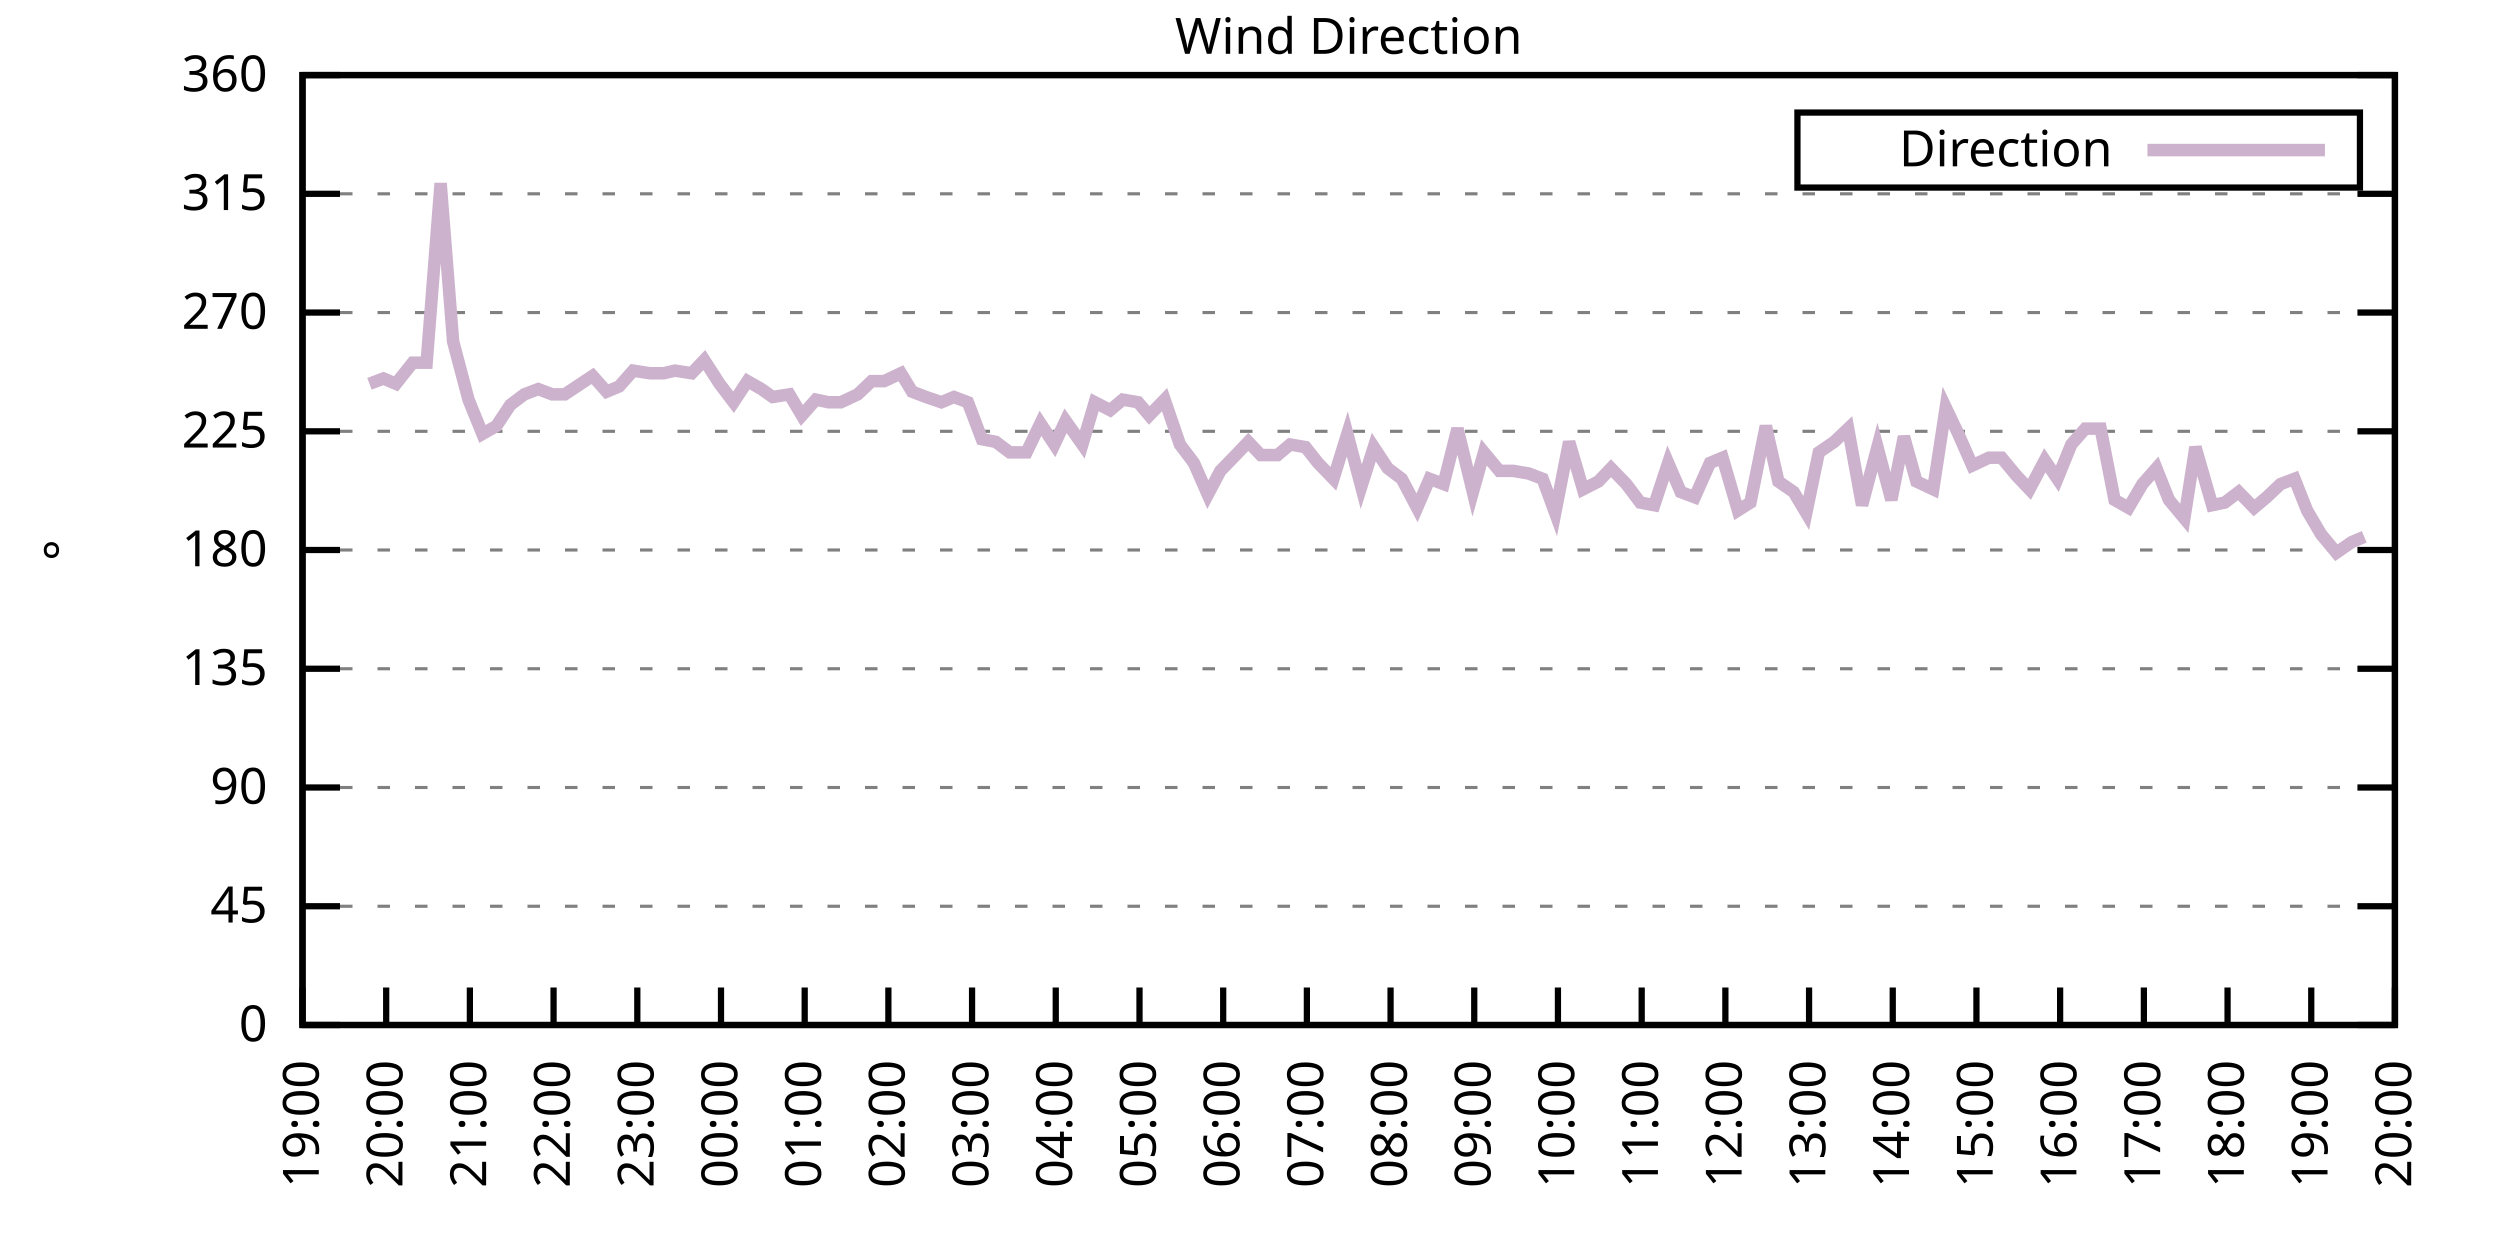
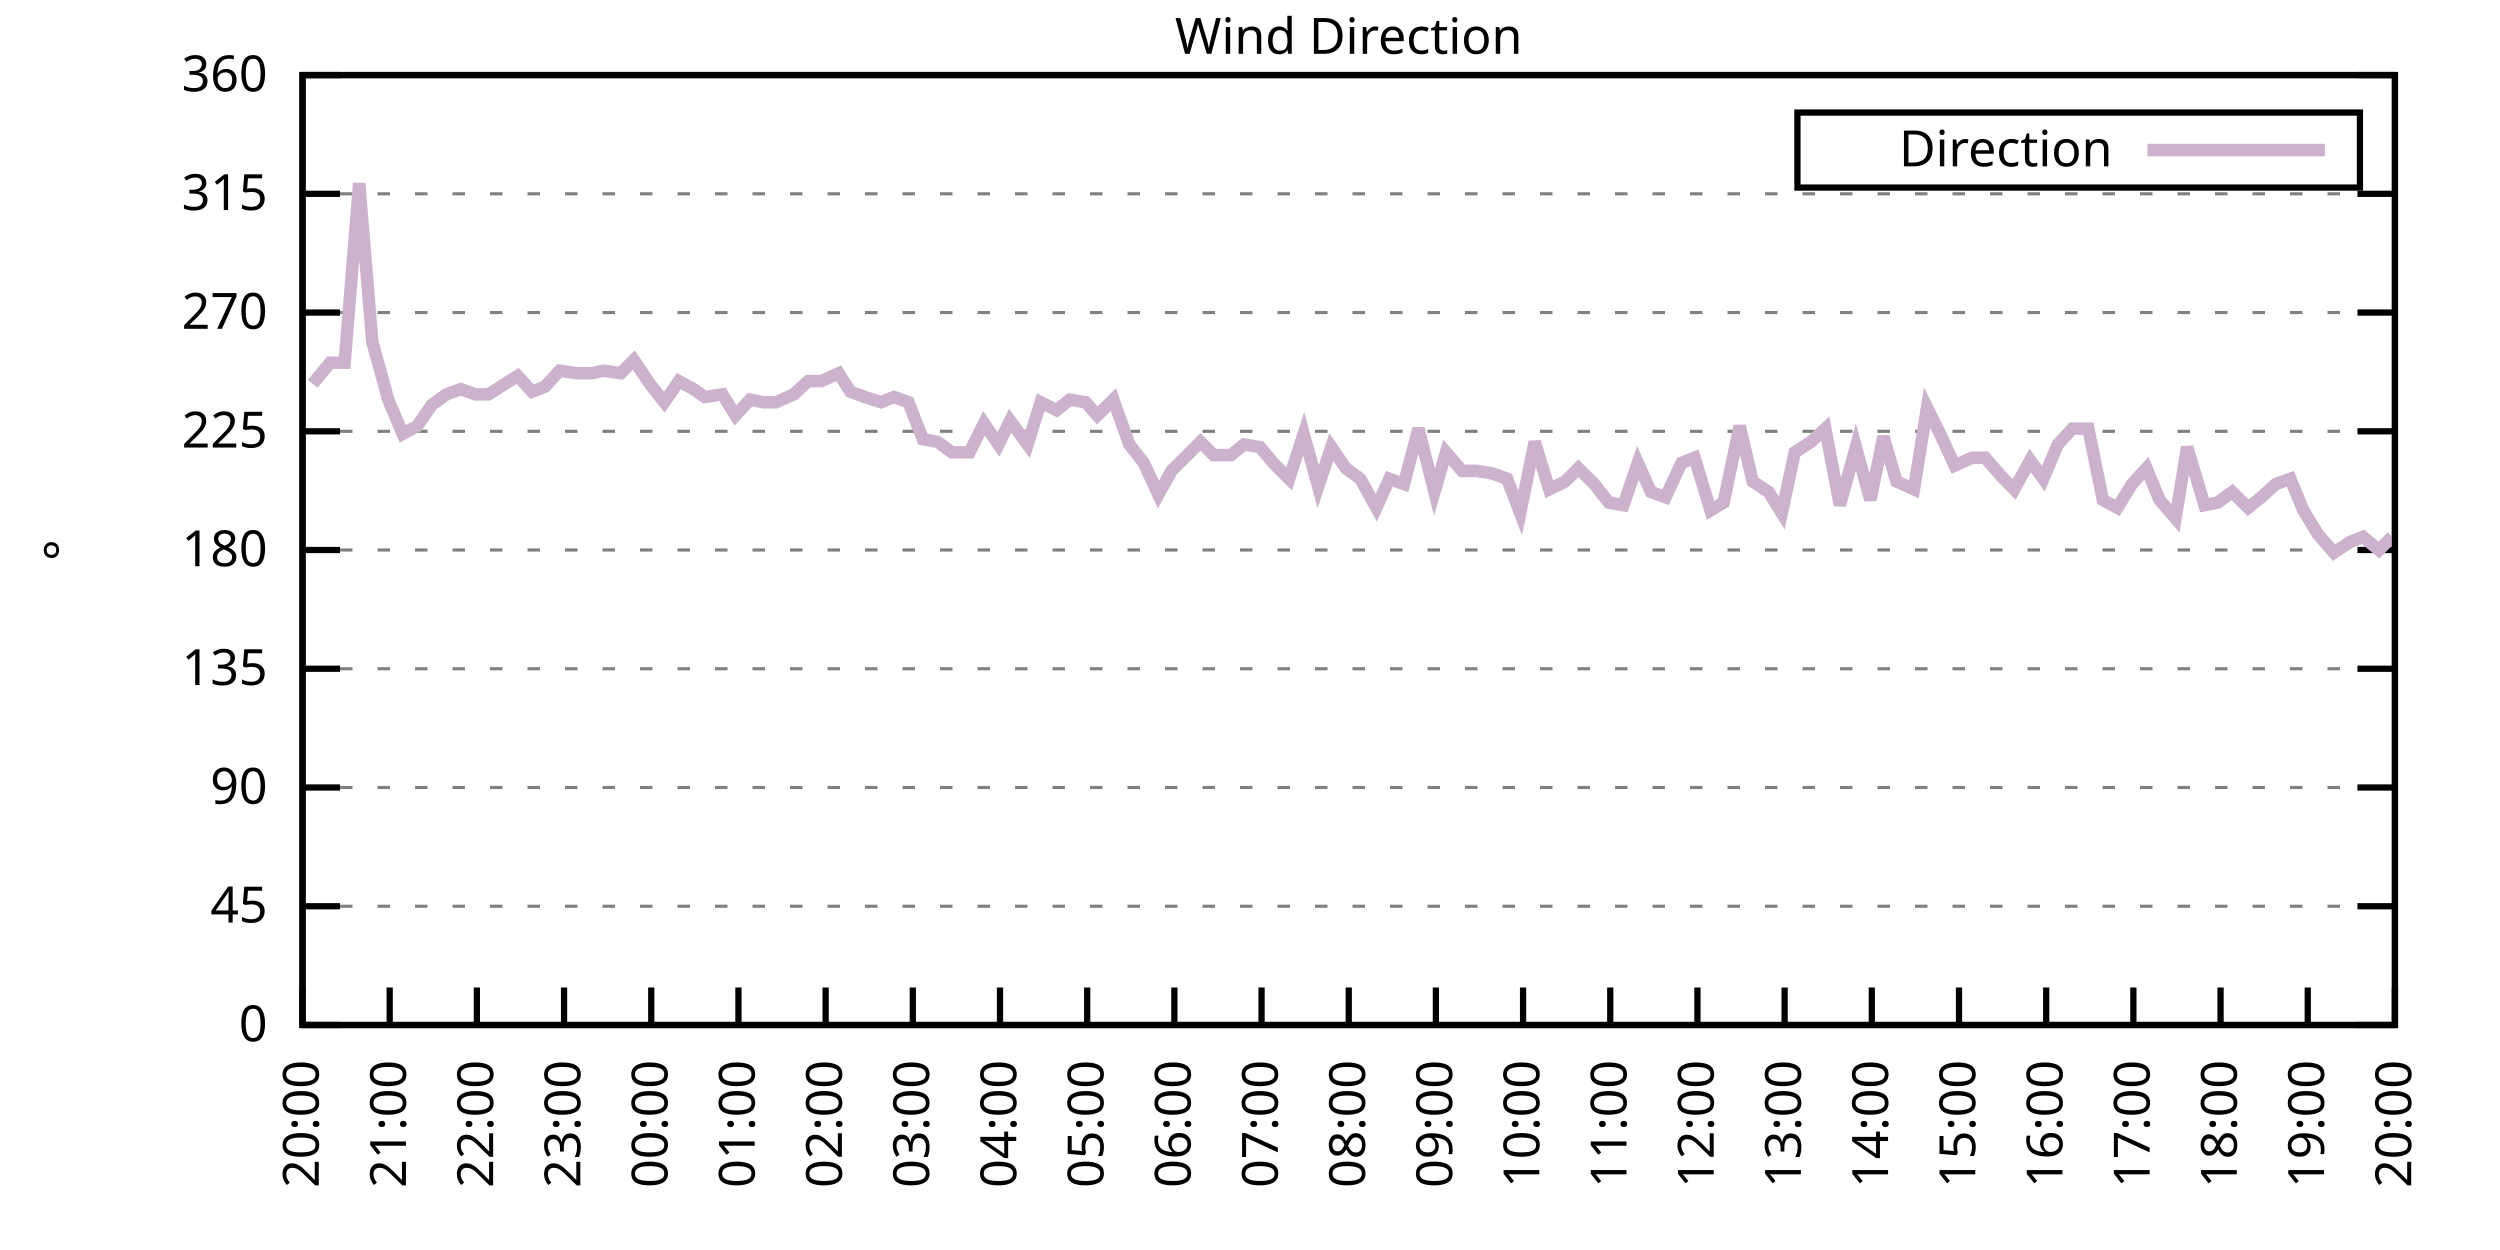
<svg xmlns="http://www.w3.org/2000/svg" xmlns:xlink="http://www.w3.org/1999/xlink" width="400" height="200" viewBox="0 0 400 200">
  <g id="gnuplot_canvas">
    <rect x="0" y="0" width="400" height="200" fill="none" />
    <defs>
      <circle id="gpDot" r="0.5" stroke-width="0.5" stroke="currentColor" />
      <path id="gpPt0" stroke-width="0.333" stroke="currentColor" d="M-1,0 h2 M0,-1 v2" />
      <path id="gpPt1" stroke-width="0.333" stroke="currentColor" d="M-1,-1 L1,1 M1,-1 L-1,1" />
      <path id="gpPt2" stroke-width="0.333" stroke="currentColor" d="M-1,0 L1,0 M0,-1 L0,1 M-1,-1 L1,1 M-1,1 L1,-1" />
      <rect id="gpPt3" stroke-width="0.333" stroke="currentColor" x="-1" y="-1" width="2" height="2" />
      <rect id="gpPt4" stroke-width="0.333" stroke="currentColor" fill="currentColor" x="-1" y="-1" width="2" height="2" />
      <circle id="gpPt5" stroke-width="0.333" stroke="currentColor" cx="0" cy="0" r="1" />
      <use xlink:href="#gpPt5" id="gpPt6" fill="currentColor" stroke="none" />
      <path id="gpPt7" stroke-width="0.333" stroke="currentColor" d="M0,-1.33 L-1.33,0.67 L1.33,0.67 z" />
      <use xlink:href="#gpPt7" id="gpPt8" fill="currentColor" stroke="none" />
      <use xlink:href="#gpPt7" id="gpPt9" stroke="currentColor" transform="rotate(180)" />
      <use xlink:href="#gpPt9" id="gpPt10" fill="currentColor" stroke="none" />
      <use xlink:href="#gpPt3" id="gpPt11" stroke="currentColor" transform="rotate(45)" />
      <use xlink:href="#gpPt11" id="gpPt12" fill="currentColor" stroke="none" />
      <path id="gpPt13" stroke-width="0.333" stroke="currentColor" d="M0,1.330 L1.265,0.411 L0.782,-1.067 L-0.782,-1.076 L-1.265,0.411 z" />
      <use xlink:href="#gpPt13" id="gpPt14" fill="currentColor" stroke="none" />
      <filter id="textbox" filterUnits="objectBoundingBox" x="0" y="0" height="1" width="1">
        <feFlood flood-color="white" flood-opacity="1" result="bgnd" />
        <feComposite in="SourceGraphic" in2="bgnd" operator="atop" />
      </filter>
      <filter id="greybox" filterUnits="objectBoundingBox" x="0" y="0" height="1" width="1">
        <feFlood flood-color="lightgrey" flood-opacity="1" result="grey" />
        <feComposite in="SourceGraphic" in2="grey" operator="atop" />
      </filter>
    </defs>
    <g fill="none" color="white" stroke="currentColor" stroke-width="1.00" stroke-linecap="butt" stroke-linejoin="miter">
</g>
    <g fill="none" color="black" stroke="currentColor" stroke-width="1.00" stroke-linecap="butt" stroke-linejoin="miter">
      <g stroke="none" shape-rendering="crispEdges">
        <polygon fill="rgb(255, 255, 255)" points="48.40,164.00 383.18,164.00 383.18,12.02 48.40,12.02 " />
      </g>
    </g>
    <g fill="none" color="black" stroke="currentColor" stroke-width="1.00" stroke-linecap="butt" stroke-linejoin="miter">
</g>
    <g fill="none" color="black" stroke="black" stroke-width="0.50" stroke-linecap="butt" stroke-linejoin="miter">
</g>
    <g fill="none" color="gray" stroke="currentColor" stroke-width="0.50" stroke-linecap="butt" stroke-linejoin="miter">
      <path stroke="gray" stroke-dasharray="2,4" class="gridline" d="M48.40,164.00 L383.19,164.00  " />
    </g>
    <g fill="none" color="gray" stroke="gray" stroke-width="1.00" stroke-linecap="butt" stroke-linejoin="miter">
</g>
    <g fill="none" color="black" stroke="currentColor" stroke-width="1.00" stroke-linecap="butt" stroke-linejoin="miter">
      <path stroke="black" d="M48.40,164.00 L54.40,164.00 M383.19,164.00 L377.19,164.00  " />
      <g transform="translate(42.80,166.60)" stroke="none" fill="black" font-family="Sans" font-size="8.00" text-anchor="end">
        <text>
          <tspan font-family="Sans"> 0</tspan>
        </text>
      </g>
    </g>
    <g fill="none" color="black" stroke="currentColor" stroke-width="1.00" stroke-linecap="butt" stroke-linejoin="miter">
</g>
    <g fill="none" color="black" stroke="black" stroke-width="0.50" stroke-linecap="butt" stroke-linejoin="miter">
</g>
    <g fill="none" color="gray" stroke="currentColor" stroke-width="0.50" stroke-linecap="butt" stroke-linejoin="miter">
      <path stroke="gray" stroke-dasharray="2,4" class="gridline" d="M48.40,145.00 L383.19,145.00  " />
    </g>
    <g fill="none" color="gray" stroke="gray" stroke-width="1.00" stroke-linecap="butt" stroke-linejoin="miter">
</g>
    <g fill="none" color="black" stroke="currentColor" stroke-width="1.00" stroke-linecap="butt" stroke-linejoin="miter">
      <path stroke="black" d="M48.40,145.00 L54.40,145.00 M383.19,145.00 L377.19,145.00  " />
      <g transform="translate(42.80,147.60)" stroke="none" fill="black" font-family="Sans" font-size="8.00" text-anchor="end">
        <text>
          <tspan font-family="Sans"> 45</tspan>
        </text>
      </g>
    </g>
    <g fill="none" color="black" stroke="currentColor" stroke-width="1.00" stroke-linecap="butt" stroke-linejoin="miter">
</g>
    <g fill="none" color="black" stroke="black" stroke-width="0.50" stroke-linecap="butt" stroke-linejoin="miter">
</g>
    <g fill="none" color="gray" stroke="currentColor" stroke-width="0.50" stroke-linecap="butt" stroke-linejoin="miter">
      <path stroke="gray" stroke-dasharray="2,4" class="gridline" d="M48.40,126.00 L383.19,126.00  " />
    </g>
    <g fill="none" color="gray" stroke="gray" stroke-width="1.00" stroke-linecap="butt" stroke-linejoin="miter">
</g>
    <g fill="none" color="black" stroke="currentColor" stroke-width="1.00" stroke-linecap="butt" stroke-linejoin="miter">
      <path stroke="black" d="M48.40,126.00 L54.40,126.00 M383.19,126.00 L377.19,126.00  " />
      <g transform="translate(42.80,128.60)" stroke="none" fill="black" font-family="Sans" font-size="8.00" text-anchor="end">
        <text>
          <tspan font-family="Sans"> 90</tspan>
        </text>
      </g>
    </g>
    <g fill="none" color="black" stroke="currentColor" stroke-width="1.00" stroke-linecap="butt" stroke-linejoin="miter">
</g>
    <g fill="none" color="black" stroke="black" stroke-width="0.50" stroke-linecap="butt" stroke-linejoin="miter">
</g>
    <g fill="none" color="gray" stroke="currentColor" stroke-width="0.50" stroke-linecap="butt" stroke-linejoin="miter">
      <path stroke="gray" stroke-dasharray="2,4" class="gridline" d="M48.40,107.00 L383.19,107.00  " />
    </g>
    <g fill="none" color="gray" stroke="gray" stroke-width="1.00" stroke-linecap="butt" stroke-linejoin="miter">
</g>
    <g fill="none" color="black" stroke="currentColor" stroke-width="1.00" stroke-linecap="butt" stroke-linejoin="miter">
      <path stroke="black" d="M48.40,107.00 L54.40,107.00 M383.19,107.00 L377.19,107.00  " />
      <g transform="translate(42.80,109.60)" stroke="none" fill="black" font-family="Sans" font-size="8.00" text-anchor="end">
        <text>
          <tspan font-family="Sans"> 135</tspan>
        </text>
      </g>
    </g>
    <g fill="none" color="black" stroke="currentColor" stroke-width="1.00" stroke-linecap="butt" stroke-linejoin="miter">
</g>
    <g fill="none" color="black" stroke="black" stroke-width="0.50" stroke-linecap="butt" stroke-linejoin="miter">
</g>
    <g fill="none" color="gray" stroke="currentColor" stroke-width="0.50" stroke-linecap="butt" stroke-linejoin="miter">
      <path stroke="gray" stroke-dasharray="2,4" class="gridline" d="M48.40,88.00 L383.19,88.00  " />
    </g>
    <g fill="none" color="gray" stroke="gray" stroke-width="1.00" stroke-linecap="butt" stroke-linejoin="miter">
</g>
    <g fill="none" color="black" stroke="currentColor" stroke-width="1.00" stroke-linecap="butt" stroke-linejoin="miter">
      <path stroke="black" d="M48.40,88.00 L54.40,88.00 M383.19,88.00 L377.19,88.00  " />
      <g transform="translate(42.80,90.60)" stroke="none" fill="black" font-family="Sans" font-size="8.00" text-anchor="end">
        <text>
          <tspan font-family="Sans"> 180</tspan>
        </text>
      </g>
    </g>
    <g fill="none" color="black" stroke="currentColor" stroke-width="1.00" stroke-linecap="butt" stroke-linejoin="miter">
</g>
    <g fill="none" color="black" stroke="black" stroke-width="0.50" stroke-linecap="butt" stroke-linejoin="miter">
</g>
    <g fill="none" color="gray" stroke="currentColor" stroke-width="0.50" stroke-linecap="butt" stroke-linejoin="miter">
      <path stroke="gray" stroke-dasharray="2,4" class="gridline" d="M48.40,69.01 L383.19,69.01  " />
    </g>
    <g fill="none" color="gray" stroke="gray" stroke-width="1.00" stroke-linecap="butt" stroke-linejoin="miter">
</g>
    <g fill="none" color="black" stroke="currentColor" stroke-width="1.00" stroke-linecap="butt" stroke-linejoin="miter">
      <path stroke="black" d="M48.40,69.01 L54.40,69.01 M383.19,69.01 L377.19,69.01  " />
      <g transform="translate(42.80,71.61)" stroke="none" fill="black" font-family="Sans" font-size="8.00" text-anchor="end">
        <text>
          <tspan font-family="Sans"> 225</tspan>
        </text>
      </g>
    </g>
    <g fill="none" color="black" stroke="currentColor" stroke-width="1.00" stroke-linecap="butt" stroke-linejoin="miter">
</g>
    <g fill="none" color="black" stroke="black" stroke-width="0.50" stroke-linecap="butt" stroke-linejoin="miter">
</g>
    <g fill="none" color="gray" stroke="currentColor" stroke-width="0.50" stroke-linecap="butt" stroke-linejoin="miter">
      <path stroke="gray" stroke-dasharray="2,4" class="gridline" d="M48.40,50.01 L383.19,50.01  " />
    </g>
    <g fill="none" color="gray" stroke="gray" stroke-width="1.00" stroke-linecap="butt" stroke-linejoin="miter">
</g>
    <g fill="none" color="black" stroke="currentColor" stroke-width="1.00" stroke-linecap="butt" stroke-linejoin="miter">
      <path stroke="black" d="M48.40,50.01 L54.40,50.01 M383.19,50.01 L377.19,50.01  " />
      <g transform="translate(42.80,52.61)" stroke="none" fill="black" font-family="Sans" font-size="8.00" text-anchor="end">
        <text>
          <tspan font-family="Sans"> 270</tspan>
        </text>
      </g>
    </g>
    <g fill="none" color="black" stroke="currentColor" stroke-width="1.00" stroke-linecap="butt" stroke-linejoin="miter">
</g>
    <g fill="none" color="black" stroke="black" stroke-width="0.50" stroke-linecap="butt" stroke-linejoin="miter">
</g>
    <g fill="none" color="gray" stroke="currentColor" stroke-width="0.50" stroke-linecap="butt" stroke-linejoin="miter">
      <path stroke="gray" stroke-dasharray="2,4" class="gridline" d="M48.40,31.01 L383.19,31.01  " />
    </g>
    <g fill="none" color="gray" stroke="gray" stroke-width="1.00" stroke-linecap="butt" stroke-linejoin="miter">
</g>
    <g fill="none" color="black" stroke="currentColor" stroke-width="1.00" stroke-linecap="butt" stroke-linejoin="miter">
      <path stroke="black" d="M48.40,31.01 L54.40,31.01 M383.19,31.01 L377.19,31.01  " />
      <g transform="translate(42.80,33.61)" stroke="none" fill="black" font-family="Sans" font-size="8.00" text-anchor="end">
        <text>
          <tspan font-family="Sans"> 315</tspan>
        </text>
      </g>
    </g>
    <g fill="none" color="black" stroke="currentColor" stroke-width="1.00" stroke-linecap="butt" stroke-linejoin="miter">
</g>
    <g fill="none" color="black" stroke="black" stroke-width="0.50" stroke-linecap="butt" stroke-linejoin="miter">
</g>
    <g fill="none" color="gray" stroke="currentColor" stroke-width="0.50" stroke-linecap="butt" stroke-linejoin="miter">
      <path stroke="gray" stroke-dasharray="2,4" class="gridline" d="M48.40,12.01 L383.19,12.01  " />
    </g>
    <g fill="none" color="gray" stroke="gray" stroke-width="1.00" stroke-linecap="butt" stroke-linejoin="miter">
</g>
    <g fill="none" color="black" stroke="currentColor" stroke-width="1.00" stroke-linecap="butt" stroke-linejoin="miter">
      <path stroke="black" d="M48.40,12.01 L54.40,12.01 M383.19,12.01 L377.19,12.01  " />
      <g transform="translate(42.80,14.61)" stroke="none" fill="black" font-family="Sans" font-size="8.00" text-anchor="end">
        <text>
          <tspan font-family="Sans"> 360</tspan>
        </text>
      </g>
    </g>
    <g fill="none" color="black" stroke="currentColor" stroke-width="1.00" stroke-linecap="butt" stroke-linejoin="miter">
      <path stroke="black" d="M48.40,164.00 L48.40,158.00  " />
      <g transform="translate(51.00,169.60) rotate(270.00)" stroke="none" fill="black" font-family="Sans" font-size="8.00" text-anchor="end">
        <text>
-           <tspan font-family="Sans">19:00</tspan>
-         </text>
-       </g>
-     </g>
-     <g fill="none" color="black" stroke="currentColor" stroke-width="1.00" stroke-linecap="butt" stroke-linejoin="miter">
-       <path stroke="black" d="M61.79,164.00 L61.79,158.00  " />
-       <g transform="translate(64.39,169.60) rotate(270.00)" stroke="none" fill="black" font-family="Sans" font-size="8.00" text-anchor="end">
-         <text>
          <tspan font-family="Sans">20:00</tspan>
        </text>
      </g>
    </g>
    <g fill="none" color="black" stroke="currentColor" stroke-width="1.00" stroke-linecap="butt" stroke-linejoin="miter">
-       <path stroke="black" d="M75.18,164.00 L75.18,158.00  " />
-       <g transform="translate(77.78,169.60) rotate(270.00)" stroke="none" fill="black" font-family="Sans" font-size="8.00" text-anchor="end">
+       <path stroke="black" d="M62.35,164.00 L62.35,158.00  " />
+       <g transform="translate(64.95,169.60) rotate(270.00)" stroke="none" fill="black" font-family="Sans" font-size="8.00" text-anchor="end">
        <text>
          <tspan font-family="Sans">21:00</tspan>
        </text>
      </g>
    </g>
    <g fill="none" color="black" stroke="currentColor" stroke-width="1.00" stroke-linecap="butt" stroke-linejoin="miter">
-       <path stroke="black" d="M88.57,164.00 L88.57,158.00  " />
-       <g transform="translate(91.17,169.60) rotate(270.00)" stroke="none" fill="black" font-family="Sans" font-size="8.00" text-anchor="end">
+       <path stroke="black" d="M76.30,164.00 L76.30,158.00  " />
+       <g transform="translate(78.90,169.60) rotate(270.00)" stroke="none" fill="black" font-family="Sans" font-size="8.00" text-anchor="end">
        <text>
          <tspan font-family="Sans">22:00</tspan>
        </text>
      </g>
    </g>
    <g fill="none" color="black" stroke="currentColor" stroke-width="1.00" stroke-linecap="butt" stroke-linejoin="miter">
-       <path stroke="black" d="M101.97,164.00 L101.97,158.00  " />
-       <g transform="translate(104.57,169.60) rotate(270.00)" stroke="none" fill="black" font-family="Sans" font-size="8.00" text-anchor="end">
+       <path stroke="black" d="M90.25,164.00 L90.25,158.00  " />
+       <g transform="translate(92.85,169.60) rotate(270.00)" stroke="none" fill="black" font-family="Sans" font-size="8.00" text-anchor="end">
        <text>
          <tspan font-family="Sans">23:00</tspan>
        </text>
      </g>
    </g>
    <g fill="none" color="black" stroke="currentColor" stroke-width="1.00" stroke-linecap="butt" stroke-linejoin="miter">
-       <path stroke="black" d="M115.36,164.00 L115.36,158.00  " />
-       <g transform="translate(117.96,169.60) rotate(270.00)" stroke="none" fill="black" font-family="Sans" font-size="8.00" text-anchor="end">
+       <path stroke="black" d="M104.20,164.00 L104.20,158.00  " />
+       <g transform="translate(106.80,169.60) rotate(270.00)" stroke="none" fill="black" font-family="Sans" font-size="8.00" text-anchor="end">
        <text>
          <tspan font-family="Sans">00:00</tspan>
        </text>
      </g>
    </g>
    <g fill="none" color="black" stroke="currentColor" stroke-width="1.00" stroke-linecap="butt" stroke-linejoin="miter">
-       <path stroke="black" d="M128.75,164.00 L128.75,158.00  " />
-       <g transform="translate(131.35,169.60) rotate(270.00)" stroke="none" fill="black" font-family="Sans" font-size="8.00" text-anchor="end">
+       <path stroke="black" d="M118.15,164.00 L118.15,158.00  " />
+       <g transform="translate(120.75,169.60) rotate(270.00)" stroke="none" fill="black" font-family="Sans" font-size="8.00" text-anchor="end">
        <text>
          <tspan font-family="Sans">01:00</tspan>
        </text>
      </g>
    </g>
    <g fill="none" color="black" stroke="currentColor" stroke-width="1.00" stroke-linecap="butt" stroke-linejoin="miter">
-       <path stroke="black" d="M142.14,164.00 L142.14,158.00  " />
-       <g transform="translate(144.74,169.60) rotate(270.00)" stroke="none" fill="black" font-family="Sans" font-size="8.00" text-anchor="end">
+       <path stroke="black" d="M132.10,164.00 L132.10,158.00  " />
+       <g transform="translate(134.70,169.60) rotate(270.00)" stroke="none" fill="black" font-family="Sans" font-size="8.00" text-anchor="end">
        <text>
          <tspan font-family="Sans">02:00</tspan>
        </text>
      </g>
    </g>
    <g fill="none" color="black" stroke="currentColor" stroke-width="1.00" stroke-linecap="butt" stroke-linejoin="miter">
-       <path stroke="black" d="M155.53,164.00 L155.53,158.00  " />
-       <g transform="translate(158.13,169.60) rotate(270.00)" stroke="none" fill="black" font-family="Sans" font-size="8.00" text-anchor="end">
+       <path stroke="black" d="M146.05,164.00 L146.05,158.00  " />
+       <g transform="translate(148.65,169.60) rotate(270.00)" stroke="none" fill="black" font-family="Sans" font-size="8.00" text-anchor="end">
        <text>
          <tspan font-family="Sans">03:00</tspan>
        </text>
      </g>
    </g>
    <g fill="none" color="black" stroke="currentColor" stroke-width="1.00" stroke-linecap="butt" stroke-linejoin="miter">
-       <path stroke="black" d="M168.92,164.00 L168.92,158.00  " />
-       <g transform="translate(171.52,169.60) rotate(270.00)" stroke="none" fill="black" font-family="Sans" font-size="8.00" text-anchor="end">
+       <path stroke="black" d="M160.00,164.00 L160.00,158.00  " />
+       <g transform="translate(162.60,169.60) rotate(270.00)" stroke="none" fill="black" font-family="Sans" font-size="8.00" text-anchor="end">
        <text>
          <tspan font-family="Sans">04:00</tspan>
        </text>
      </g>
    </g>
    <g fill="none" color="black" stroke="currentColor" stroke-width="1.00" stroke-linecap="butt" stroke-linejoin="miter">
-       <path stroke="black" d="M182.32,164.00 L182.32,158.00  " />
-       <g transform="translate(184.92,169.60) rotate(270.00)" stroke="none" fill="black" font-family="Sans" font-size="8.00" text-anchor="end">
+       <path stroke="black" d="M173.95,164.00 L173.95,158.00  " />
+       <g transform="translate(176.55,169.60) rotate(270.00)" stroke="none" fill="black" font-family="Sans" font-size="8.00" text-anchor="end">
        <text>
          <tspan font-family="Sans">05:00</tspan>
        </text>
      </g>
    </g>
    <g fill="none" color="black" stroke="currentColor" stroke-width="1.00" stroke-linecap="butt" stroke-linejoin="miter">
-       <path stroke="black" d="M195.71,164.00 L195.71,158.00  " />
-       <g transform="translate(198.31,169.60) rotate(270.00)" stroke="none" fill="black" font-family="Sans" font-size="8.00" text-anchor="end">
+       <path stroke="black" d="M187.90,164.00 L187.90,158.00  " />
+       <g transform="translate(190.50,169.60) rotate(270.00)" stroke="none" fill="black" font-family="Sans" font-size="8.00" text-anchor="end">
        <text>
          <tspan font-family="Sans">06:00</tspan>
        </text>
      </g>
    </g>
    <g fill="none" color="black" stroke="currentColor" stroke-width="1.00" stroke-linecap="butt" stroke-linejoin="miter">
-       <path stroke="black" d="M209.10,164.00 L209.10,158.00  " />
-       <g transform="translate(211.70,169.60) rotate(270.00)" stroke="none" fill="black" font-family="Sans" font-size="8.00" text-anchor="end">
+       <path stroke="black" d="M201.85,164.00 L201.85,158.00  " />
+       <g transform="translate(204.45,169.60) rotate(270.00)" stroke="none" fill="black" font-family="Sans" font-size="8.00" text-anchor="end">
        <text>
          <tspan font-family="Sans">07:00</tspan>
        </text>
      </g>
    </g>
    <g fill="none" color="black" stroke="currentColor" stroke-width="1.00" stroke-linecap="butt" stroke-linejoin="miter">
-       <path stroke="black" d="M222.49,164.00 L222.49,158.00  " />
-       <g transform="translate(225.09,169.60) rotate(270.00)" stroke="none" fill="black" font-family="Sans" font-size="8.00" text-anchor="end">
+       <path stroke="black" d="M215.80,164.00 L215.80,158.00  " />
+       <g transform="translate(218.40,169.60) rotate(270.00)" stroke="none" fill="black" font-family="Sans" font-size="8.00" text-anchor="end">
        <text>
          <tspan font-family="Sans">08:00</tspan>
        </text>
      </g>
    </g>
    <g fill="none" color="black" stroke="currentColor" stroke-width="1.00" stroke-linecap="butt" stroke-linejoin="miter">
-       <path stroke="black" d="M235.88,164.00 L235.88,158.00  " />
-       <g transform="translate(238.48,169.60) rotate(270.00)" stroke="none" fill="black" font-family="Sans" font-size="8.00" text-anchor="end">
+       <path stroke="black" d="M229.74,164.00 L229.74,158.00  " />
+       <g transform="translate(232.34,169.60) rotate(270.00)" stroke="none" fill="black" font-family="Sans" font-size="8.00" text-anchor="end">
        <text>
          <tspan font-family="Sans">09:00</tspan>
        </text>
      </g>
    </g>
    <g fill="none" color="black" stroke="currentColor" stroke-width="1.00" stroke-linecap="butt" stroke-linejoin="miter">
-       <path stroke="black" d="M249.27,164.00 L249.27,158.00  " />
-       <g transform="translate(251.87,169.60) rotate(270.00)" stroke="none" fill="black" font-family="Sans" font-size="8.00" text-anchor="end">
+       <path stroke="black" d="M243.69,164.00 L243.69,158.00  " />
+       <g transform="translate(246.29,169.60) rotate(270.00)" stroke="none" fill="black" font-family="Sans" font-size="8.00" text-anchor="end">
        <text>
          <tspan font-family="Sans">10:00</tspan>
        </text>
      </g>
    </g>
    <g fill="none" color="black" stroke="currentColor" stroke-width="1.00" stroke-linecap="butt" stroke-linejoin="miter">
-       <path stroke="black" d="M262.67,164.00 L262.67,158.00  " />
-       <g transform="translate(265.27,169.60) rotate(270.00)" stroke="none" fill="black" font-family="Sans" font-size="8.00" text-anchor="end">
+       <path stroke="black" d="M257.64,164.00 L257.64,158.00  " />
+       <g transform="translate(260.24,169.60) rotate(270.00)" stroke="none" fill="black" font-family="Sans" font-size="8.00" text-anchor="end">
        <text>
          <tspan font-family="Sans">11:00</tspan>
        </text>
      </g>
    </g>
    <g fill="none" color="black" stroke="currentColor" stroke-width="1.00" stroke-linecap="butt" stroke-linejoin="miter">
-       <path stroke="black" d="M276.06,164.00 L276.06,158.00  " />
-       <g transform="translate(278.66,169.60) rotate(270.00)" stroke="none" fill="black" font-family="Sans" font-size="8.00" text-anchor="end">
+       <path stroke="black" d="M271.59,164.00 L271.59,158.00  " />
+       <g transform="translate(274.19,169.60) rotate(270.00)" stroke="none" fill="black" font-family="Sans" font-size="8.00" text-anchor="end">
        <text>
          <tspan font-family="Sans">12:00</tspan>
        </text>
      </g>
    </g>
    <g fill="none" color="black" stroke="currentColor" stroke-width="1.00" stroke-linecap="butt" stroke-linejoin="miter">
-       <path stroke="black" d="M289.45,164.00 L289.45,158.00  " />
-       <g transform="translate(292.05,169.60) rotate(270.00)" stroke="none" fill="black" font-family="Sans" font-size="8.00" text-anchor="end">
+       <path stroke="black" d="M285.54,164.00 L285.54,158.00  " />
+       <g transform="translate(288.14,169.60) rotate(270.00)" stroke="none" fill="black" font-family="Sans" font-size="8.00" text-anchor="end">
        <text>
          <tspan font-family="Sans">13:00</tspan>
        </text>
      </g>
    </g>
    <g fill="none" color="black" stroke="currentColor" stroke-width="1.00" stroke-linecap="butt" stroke-linejoin="miter">
-       <path stroke="black" d="M302.84,164.00 L302.84,158.00  " />
-       <g transform="translate(305.44,169.60) rotate(270.00)" stroke="none" fill="black" font-family="Sans" font-size="8.00" text-anchor="end">
+       <path stroke="black" d="M299.49,164.00 L299.49,158.00  " />
+       <g transform="translate(302.09,169.60) rotate(270.00)" stroke="none" fill="black" font-family="Sans" font-size="8.00" text-anchor="end">
        <text>
          <tspan font-family="Sans">14:00</tspan>
        </text>
      </g>
    </g>
    <g fill="none" color="black" stroke="currentColor" stroke-width="1.00" stroke-linecap="butt" stroke-linejoin="miter">
-       <path stroke="black" d="M316.23,164.00 L316.23,158.00  " />
-       <g transform="translate(318.83,169.60) rotate(270.00)" stroke="none" fill="black" font-family="Sans" font-size="8.00" text-anchor="end">
+       <path stroke="black" d="M313.44,164.00 L313.44,158.00  " />
+       <g transform="translate(316.04,169.60) rotate(270.00)" stroke="none" fill="black" font-family="Sans" font-size="8.00" text-anchor="end">
        <text>
          <tspan font-family="Sans">15:00</tspan>
        </text>
      </g>
    </g>
    <g fill="none" color="black" stroke="currentColor" stroke-width="1.00" stroke-linecap="butt" stroke-linejoin="miter">
-       <path stroke="black" d="M329.62,164.00 L329.62,158.00  " />
-       <g transform="translate(332.22,169.60) rotate(270.00)" stroke="none" fill="black" font-family="Sans" font-size="8.00" text-anchor="end">
+       <path stroke="black" d="M327.39,164.00 L327.39,158.00  " />
+       <g transform="translate(329.99,169.60) rotate(270.00)" stroke="none" fill="black" font-family="Sans" font-size="8.00" text-anchor="end">
        <text>
          <tspan font-family="Sans">16:00</tspan>
        </text>
      </g>
    </g>
    <g fill="none" color="black" stroke="currentColor" stroke-width="1.00" stroke-linecap="butt" stroke-linejoin="miter">
-       <path stroke="black" d="M343.02,164.00 L343.02,158.00  " />
-       <g transform="translate(345.62,169.60) rotate(270.00)" stroke="none" fill="black" font-family="Sans" font-size="8.00" text-anchor="end">
+       <path stroke="black" d="M341.34,164.00 L341.34,158.00  " />
+       <g transform="translate(343.94,169.60) rotate(270.00)" stroke="none" fill="black" font-family="Sans" font-size="8.00" text-anchor="end">
        <text>
          <tspan font-family="Sans">17:00</tspan>
        </text>
      </g>
    </g>
    <g fill="none" color="black" stroke="currentColor" stroke-width="1.00" stroke-linecap="butt" stroke-linejoin="miter">
-       <path stroke="black" d="M356.41,164.00 L356.41,158.00  " />
-       <g transform="translate(359.01,169.60) rotate(270.00)" stroke="none" fill="black" font-family="Sans" font-size="8.00" text-anchor="end">
+       <path stroke="black" d="M355.29,164.00 L355.29,158.00  " />
+       <g transform="translate(357.89,169.60) rotate(270.00)" stroke="none" fill="black" font-family="Sans" font-size="8.00" text-anchor="end">
        <text>
          <tspan font-family="Sans">18:00</tspan>
        </text>
      </g>
    </g>
    <g fill="none" color="black" stroke="currentColor" stroke-width="1.00" stroke-linecap="butt" stroke-linejoin="miter">
-       <path stroke="black" d="M369.80,164.00 L369.80,158.00  " />
-       <g transform="translate(372.40,169.60) rotate(270.00)" stroke="none" fill="black" font-family="Sans" font-size="8.00" text-anchor="end">
+       <path stroke="black" d="M369.24,164.00 L369.24,158.00  " />
+       <g transform="translate(371.84,169.60) rotate(270.00)" stroke="none" fill="black" font-family="Sans" font-size="8.00" text-anchor="end">
        <text>
          <tspan font-family="Sans">19:00</tspan>
        </text>
      </g>
    </g>
    <g fill="none" color="black" stroke="currentColor" stroke-width="1.00" stroke-linecap="butt" stroke-linejoin="miter">
      <path stroke="black" d="M383.19,164.00 L383.19,158.00  " />
      <g transform="translate(385.79,169.60) rotate(270.00)" stroke="none" fill="black" font-family="Sans" font-size="8.00" text-anchor="end">
        <text>
          <tspan font-family="Sans">20:00</tspan>
        </text>
      </g>
    </g>
    <g fill="none" color="black" stroke="currentColor" stroke-width="1.00" stroke-linecap="butt" stroke-linejoin="miter">
</g>
    <g fill="none" color="black" stroke="currentColor" stroke-width="1.00" stroke-linecap="butt" stroke-linejoin="miter">
      <path stroke="black" d="M48.40,12.01 L48.40,164.00 L383.19,164.00 L383.19,12.01 L48.40,12.01 Z  " />
    </g>
    <g fill="none" color="black" stroke="currentColor" stroke-width="1.00" stroke-linecap="butt" stroke-linejoin="miter">
</g>
    <g fill="none" color="black" stroke="currentColor" stroke-width="1.00" stroke-linecap="butt" stroke-linejoin="miter">
      <path stroke="black" d="M287.59,30.01 L287.59,18.01 L377.59,18.01 L377.59,30.01 L287.59,30.01 Z  " />
    </g>
    <g id="Wind_direction_plot_1">
      <g fill="none" color="white" stroke="black" stroke-width="2.00" stroke-linecap="butt" stroke-linejoin="miter">
</g>
      <g fill="none" color="black" stroke="currentColor" stroke-width="2.00" stroke-linecap="butt" stroke-linejoin="miter">
        <g transform="translate(337.99,26.61)" stroke="none" fill="black" font-family="Sans" font-size="8.00" text-anchor="end">
          <text>
            <tspan font-family="Sans">Direction</tspan>
          </text>
        </g>
      </g>
      <g fill="none" color="black" stroke="currentColor" stroke-width="2.00" stroke-linecap="butt" stroke-linejoin="miter">
-         <path stroke="rgb(204, 178, 204)" d="M343.59,24.01 L371.99,24.01 M59.11,61.41 L61.35,60.56 L63.35,61.41 L66.03,58.03 L68.26,58.03 L70.50,29.32   L72.50,54.65 L74.96,63.94 L77.19,69.43 L79.42,68.16 L81.66,64.78 L83.89,63.10 L86.12,62.25 L88.35,63.10   L90.36,63.10 L94.82,60.14 L97.06,62.67 L99.06,61.83 L101.30,59.30 L103.98,59.72 L106.21,59.72 L107.99,59.30   L110.67,59.72 L112.68,57.61 L115.13,61.41 L117.37,64.36 L119.60,60.98 L121.83,62.25 L123.62,63.52 L126.29,63.10   L128.30,66.47 L130.54,63.94 L132.54,64.36 L134.55,64.36 L137.23,63.10 L139.46,60.98 L141.47,60.98 L144.15,59.72   L145.94,62.67 L148.17,63.52 L150.62,64.36 L152.63,63.52 L154.86,64.36 L157.10,70.27 L159.33,70.70 L161.56,72.38   L164.24,72.38 L166.47,67.74 L168.70,71.12 L170.49,67.32 L173.17,71.12 L175.17,64.36 L177.63,65.63 L179.64,63.94   L182.09,64.36 L183.88,66.47 L186.33,63.94 L188.79,71.12 L191.02,74.07 L193.25,79.14 L195.26,75.34 L197.72,72.81   L199.73,70.70 L201.73,72.81 L204.41,72.81 L206.42,71.12 L208.88,71.54 L210.88,74.07 L213.34,76.61 L215.57,69.43   L217.80,77.87 L219.81,71.54 L222.04,74.92 L224.28,76.61 L226.73,81.25 L228.74,76.61 L230.97,77.45 L233.20,68.58   L235.66,78.72 L237.44,72.38 L239.90,75.34 L242.13,75.34 L244.59,75.76 L246.82,76.61 L248.83,82.09 L251.06,70.70   L253.29,78.29 L255.75,77.03 L257.76,74.92 L260.21,77.45 L262.44,80.41 L264.67,80.83 L266.91,74.07 L268.92,78.72   L271.15,79.56 L273.60,74.07 L275.61,73.23 L278.07,81.67 L280.07,80.41 L282.53,68.16 L284.54,77.03 L286.99,78.72   L289.00,82.09 L291.01,72.38 L293.47,70.70 L295.70,68.58 L297.93,80.83 L300.39,71.54 L302.62,79.98 L304.63,69.85   L306.63,77.03 L309.31,78.29 L311.32,65.21 L313.33,69.43 L315.56,74.49 L318.24,73.23 L320.25,73.23 L322.70,76.18   L324.71,78.29 L327.17,73.65 L329.18,76.61 L331.41,71.12 L333.64,68.58 L336.10,68.58 L338.33,79.98 L340.56,81.25   L342.79,77.45 L345.02,74.92 L347.03,79.98 L349.49,82.94 L351.27,71.54 L353.95,80.83 L355.96,80.41 L358.19,78.72   L360.65,81.25 L362.66,79.56 L364.89,77.45 L367.12,76.61 L369.13,81.67 L371.36,85.47 L373.82,88.43 L376.27,86.74   L378.28,85.89  " />
+         <path stroke="rgb(204, 178, 204)" d="M343.59,24.01 L371.99,24.01 M50.03,61.41 L52.82,58.03 L55.14,58.03 L57.47,29.32 L59.56,54.65 L62.12,63.94   L64.44,69.43 L66.77,68.16 L69.09,64.78 L71.42,63.10 L73.74,62.25 L76.07,63.10 L78.16,63.10 L82.81,60.14   L85.13,62.67 L87.23,61.83 L89.55,59.30 L92.34,59.72 L94.67,59.72 L96.53,59.30 L99.32,59.72 L101.41,57.61   L103.97,61.41 L106.29,64.36 L108.62,60.98 L110.94,62.25 L112.80,63.52 L115.59,63.10 L117.68,66.47 L120.01,63.94   L122.10,64.36 L124.19,64.36 L126.98,63.10 L129.31,60.98 L131.40,60.98 L134.19,59.72 L136.05,62.67 L138.37,63.52   L140.93,64.36 L143.02,63.52 L145.35,64.36 L147.67,70.27 L150.00,70.70 L152.32,72.38 L155.11,72.38 L157.44,67.74   L159.76,71.12 L161.62,67.32 L164.41,71.12 L166.51,64.36 L169.06,65.63 L171.16,63.94 L173.71,64.36 L175.57,66.47   L178.13,63.94 L180.69,71.12 L183.01,74.07 L185.34,79.14 L187.43,75.34 L189.99,72.81 L192.08,70.70 L194.17,72.81   L196.96,72.81 L199.06,71.12 L201.61,71.54 L203.71,74.07 L206.26,76.61 L208.59,69.43 L210.91,77.87 L213.01,71.54   L215.33,74.92 L217.65,76.61 L220.21,81.25 L222.30,76.61 L224.63,77.45 L226.95,68.58 L229.51,78.72 L231.37,72.38   L233.93,75.34 L236.25,75.34 L238.81,75.76 L241.14,76.61 L243.23,82.09 L245.55,70.70 L247.88,78.29 L250.44,77.03   L252.53,74.92 L255.09,77.45 L257.41,80.41 L259.74,80.83 L262.06,74.07 L264.15,78.72 L266.48,79.56 L269.04,74.07   L271.13,73.23 L273.69,81.67 L275.78,80.41 L278.34,68.16 L280.43,77.03 L282.99,78.72 L285.08,82.09 L287.17,72.38   L289.73,70.70 L292.05,68.58 L294.38,80.83 L296.94,71.54 L299.26,79.98 L301.35,69.85 L303.44,77.03 L306.23,78.29   L308.33,65.21 L310.42,69.43 L312.74,74.49 L315.53,73.23 L317.63,73.23 L320.18,76.18 L322.28,78.29 L324.83,73.65   L326.93,76.61 L329.25,71.12 L331.58,68.58 L334.13,68.58 L336.46,79.98 L338.78,81.25 L341.11,77.45 L343.43,74.92   L345.53,79.98 L348.08,82.94 L349.94,71.54 L352.73,80.83 L354.83,80.41 L357.15,78.72 L359.71,81.25 L361.80,79.56   L364.13,77.45 L366.45,76.61 L368.54,81.67 L370.87,85.47 L373.43,88.43 L375.98,86.74 L378.08,85.89 L380.63,88.00   L382.73,85.89  " />
      </g>
    </g>
    <g fill="none" color="black" stroke="currentColor" stroke-width="2.00" stroke-linecap="butt" stroke-linejoin="miter">
</g>
    <g fill="none" color="black" stroke="black" stroke-width="1.00" stroke-linecap="butt" stroke-linejoin="miter">
</g>
    <g fill="none" color="black" stroke="currentColor" stroke-width="1.00" stroke-linecap="butt" stroke-linejoin="miter">
      <path stroke="black" d="M48.40,12.01 L48.40,164.00 L383.19,164.00 L383.19,12.01 L48.40,12.01 Z  " />
      <g transform="translate(12.80,88.01) rotate(270.00)" stroke="none" fill="black" font-family="Sans" font-size="8.00" text-anchor="middle">
        <text>
          <tspan font-family="Sans">°</tspan>
        </text>
      </g>
    </g>
    <g fill="none" color="black" stroke="currentColor" stroke-width="1.00" stroke-linecap="butt" stroke-linejoin="miter">
</g>
    <g fill="none" color="black" stroke="currentColor" stroke-width="1.00" stroke-linecap="butt" stroke-linejoin="miter">
      <g transform="translate(215.79,8.61)" stroke="none" fill="black" font-family="Sans" font-size="8.00" text-anchor="middle">
        <text>
          <tspan font-family="Sans">Wind Direction</tspan>
        </text>
      </g>
    </g>
    <g fill="none" color="black" stroke="currentColor" stroke-width="1.00" stroke-linecap="butt" stroke-linejoin="miter">
</g>
  </g>
</svg>
